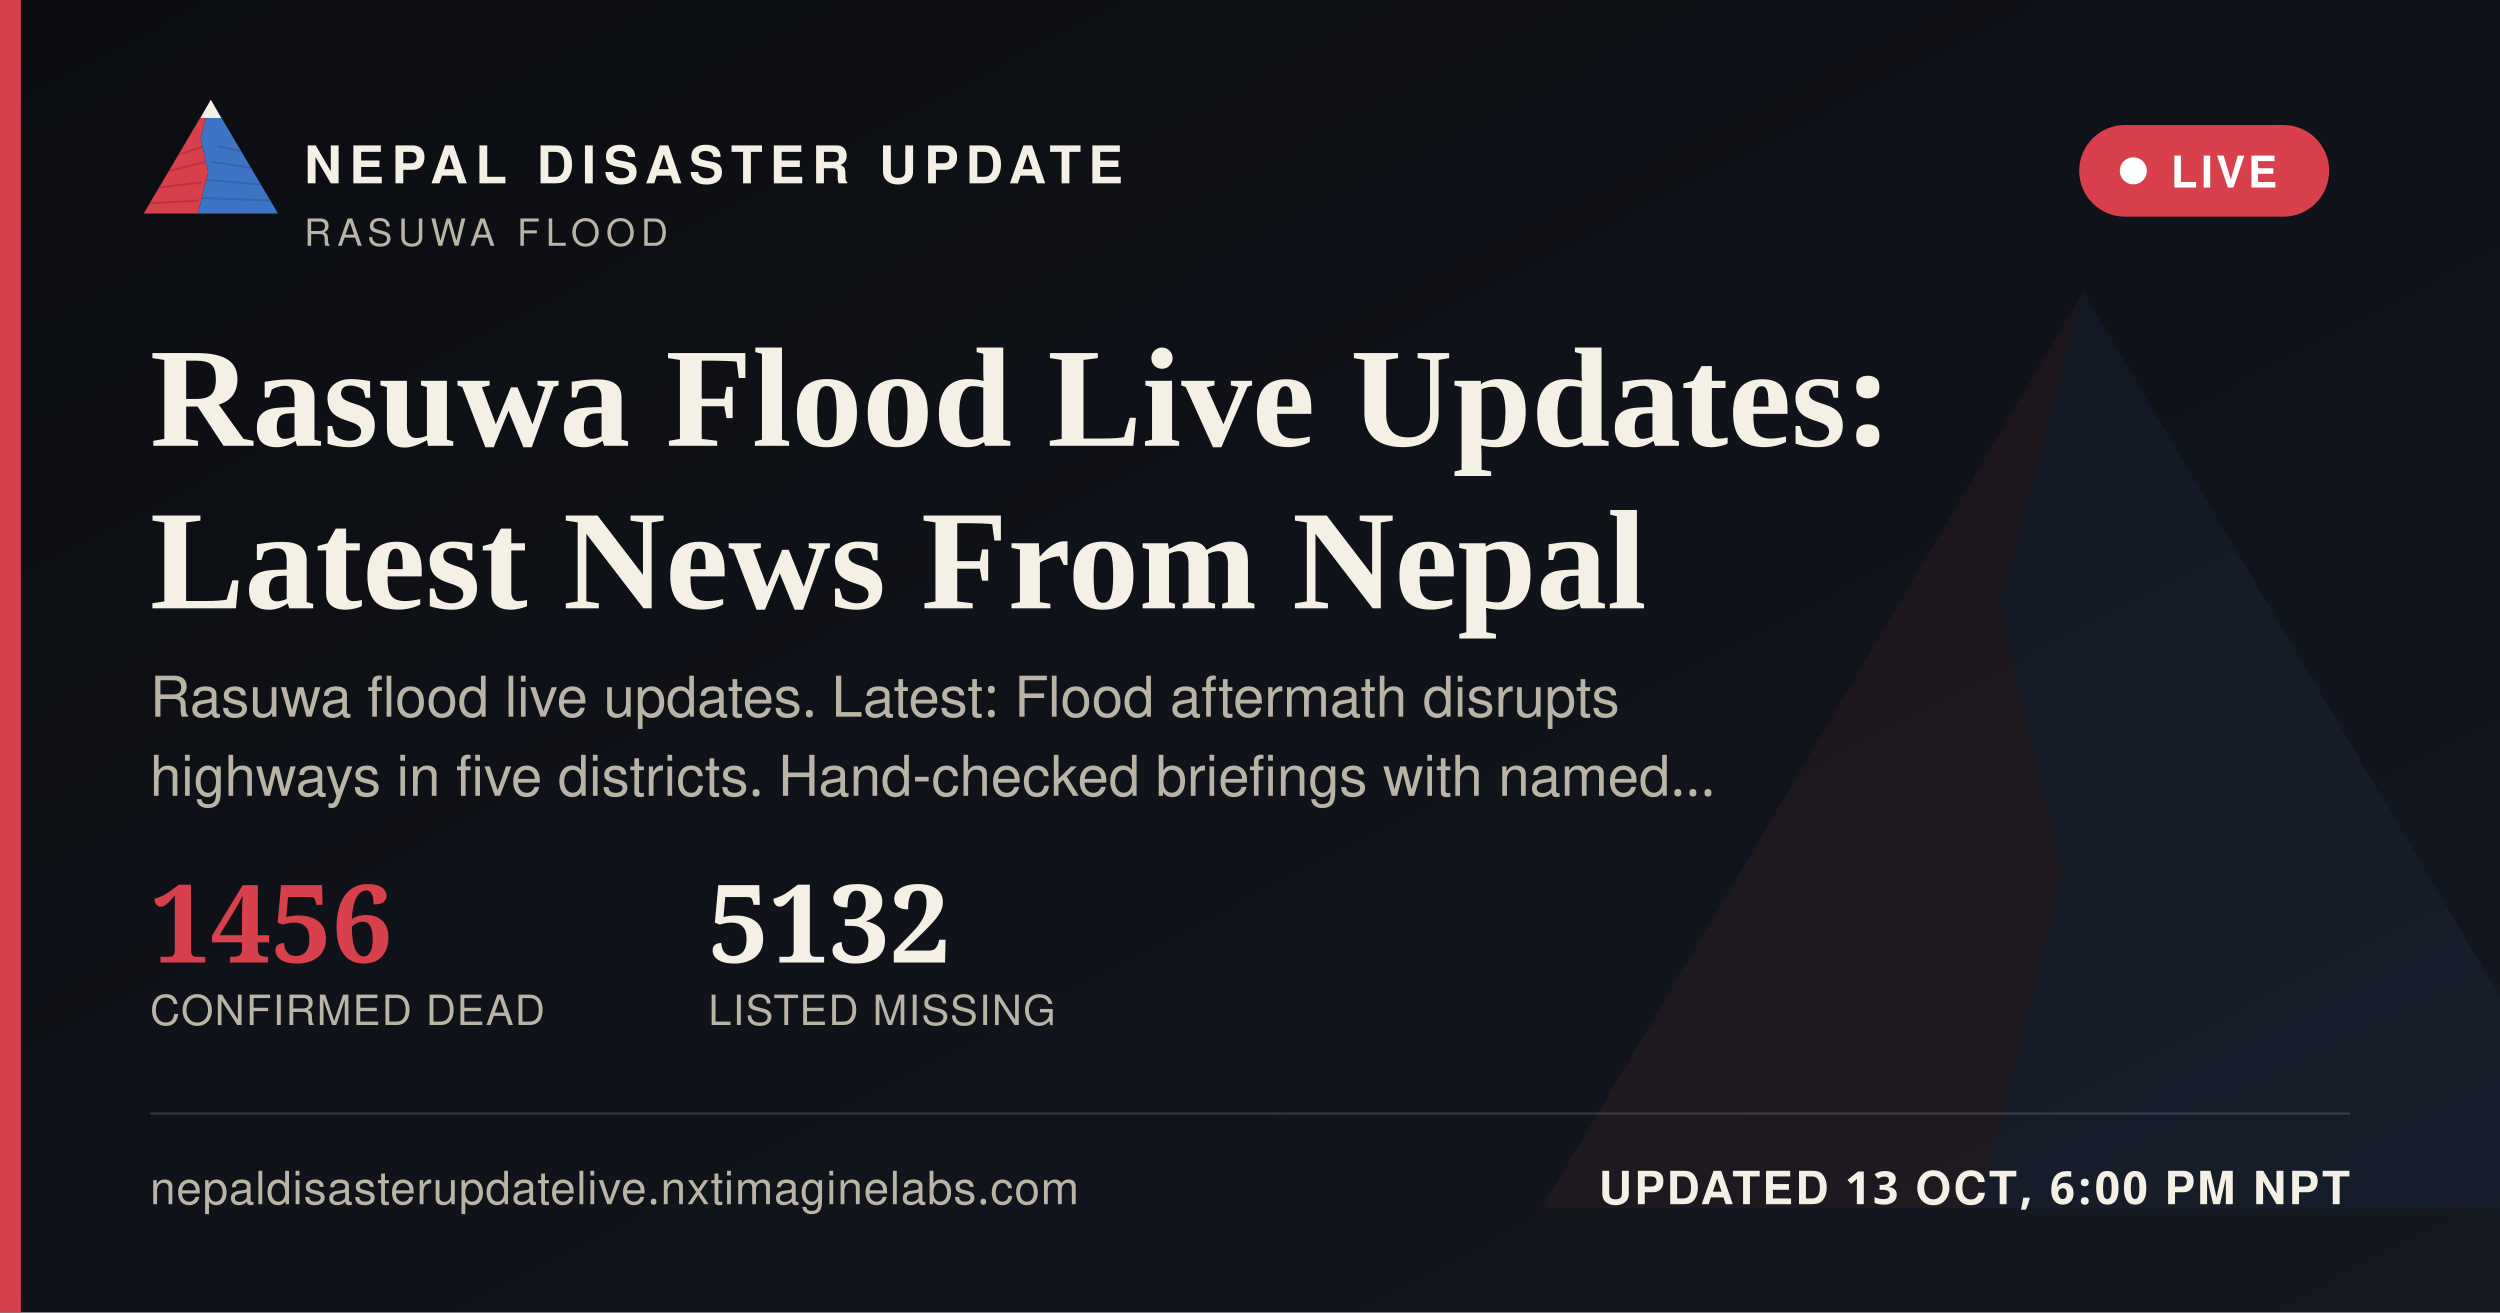
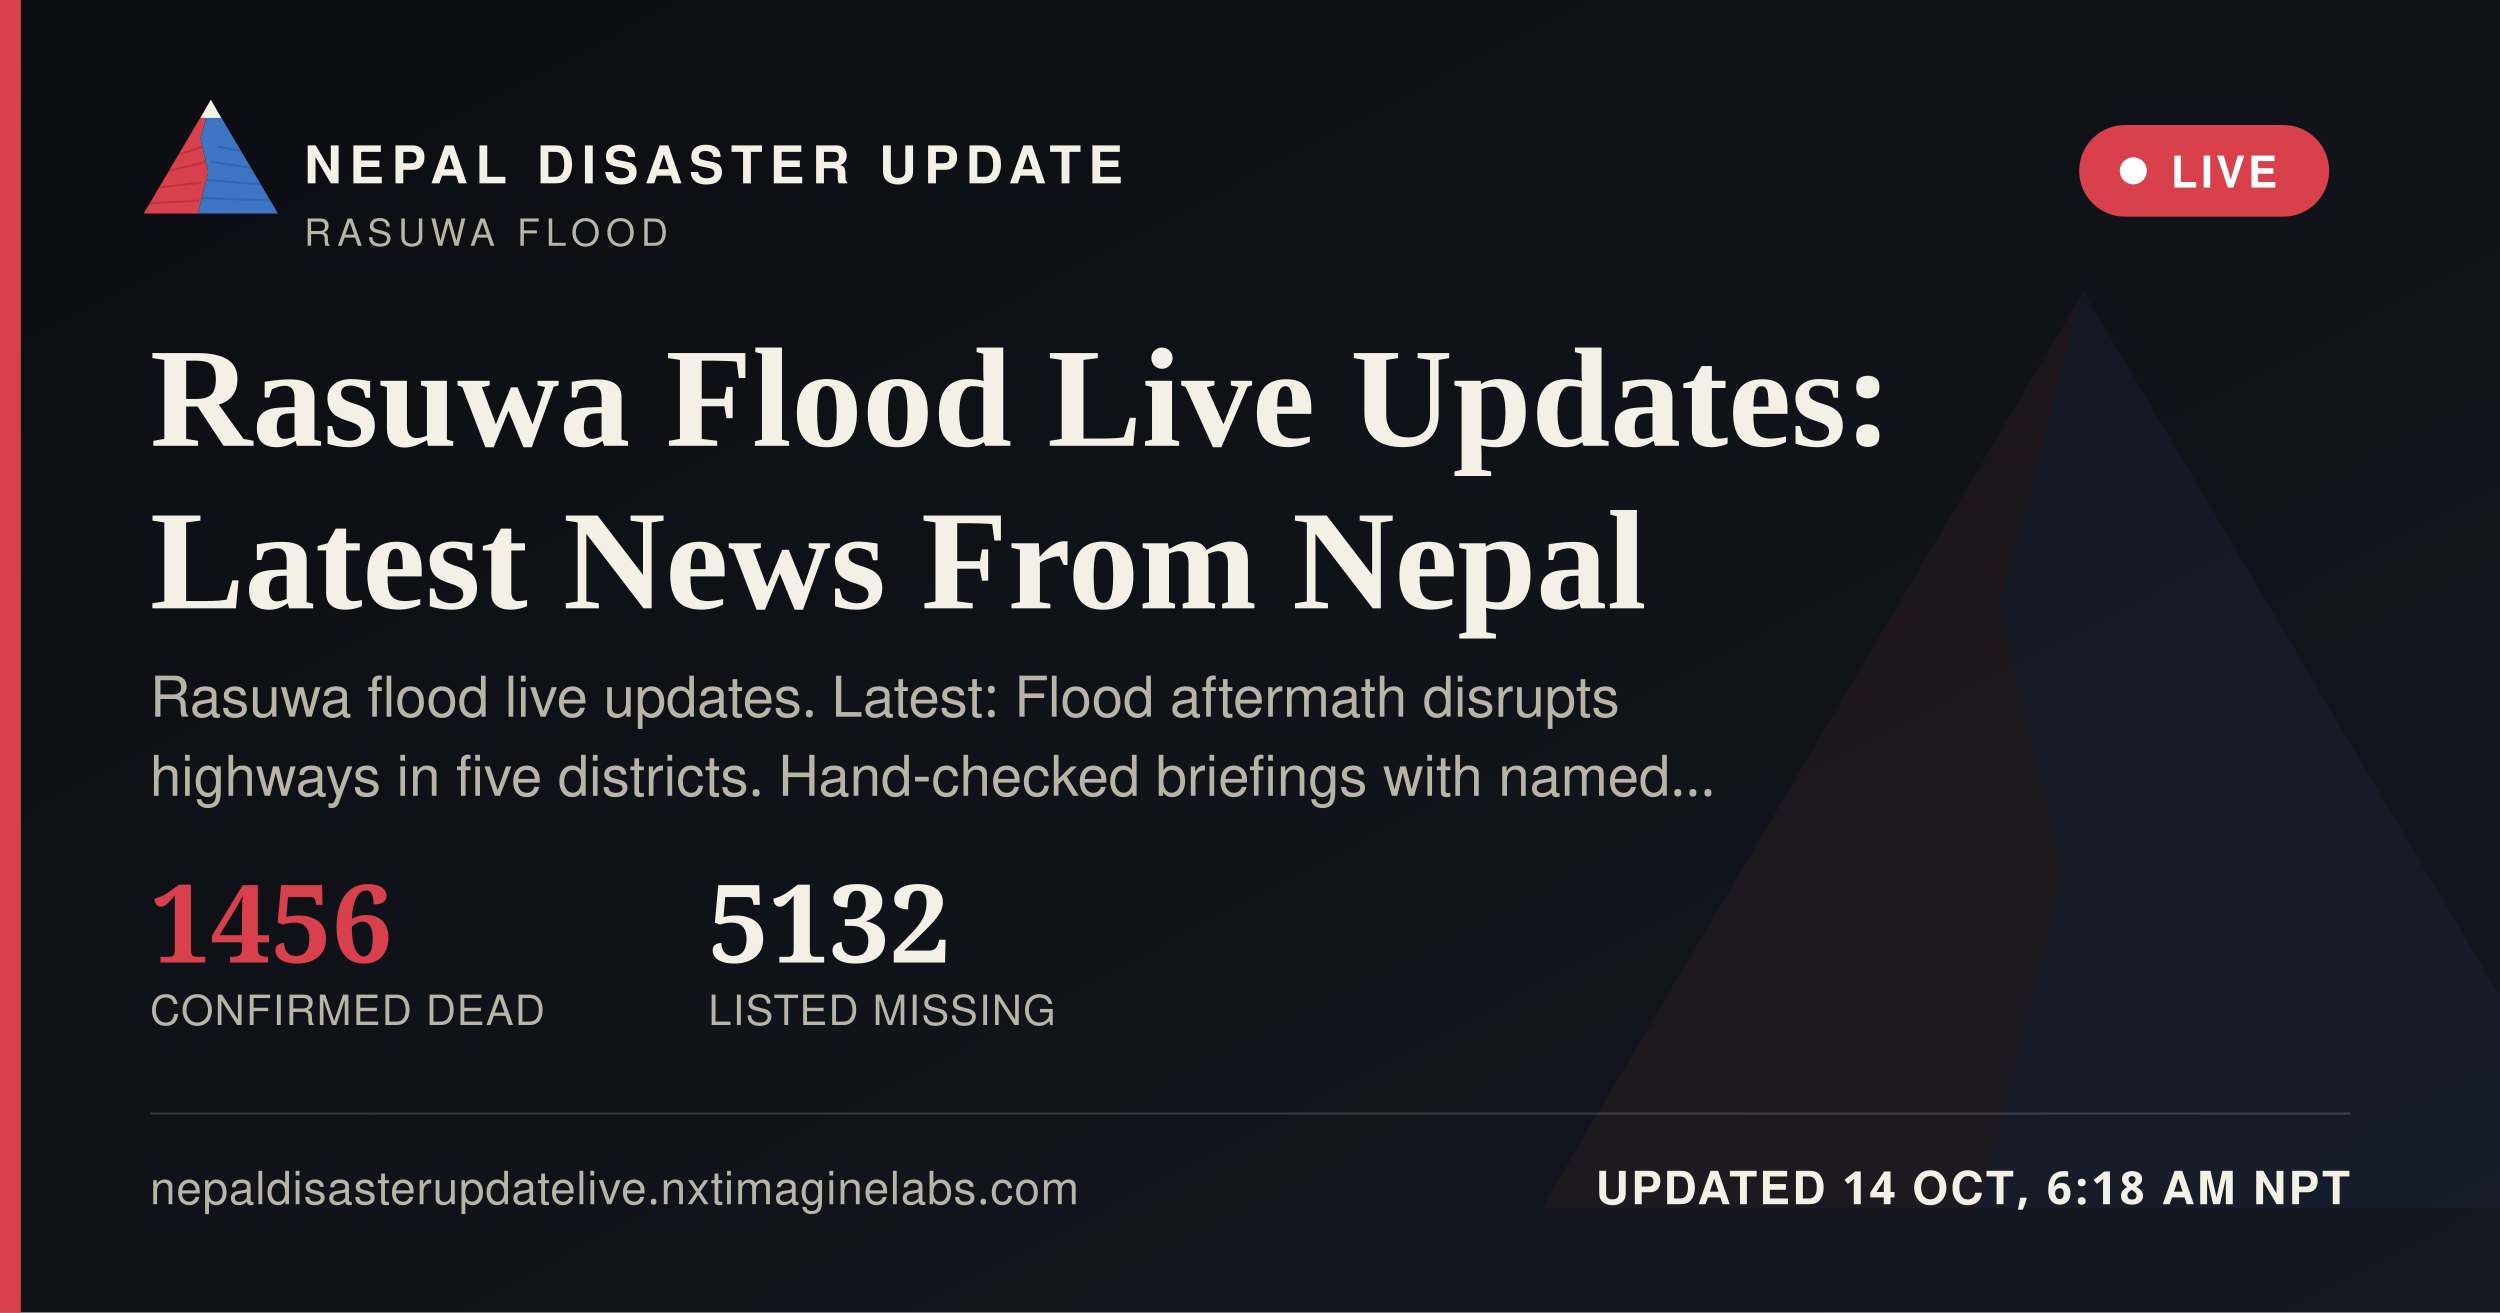
<svg xmlns="http://www.w3.org/2000/svg" width="1200" height="630" viewBox="0 0 1200 630">
  <defs>
    <linearGradient id="ogbg" x1="0" y1="0" x2="1" y2="1">
      <stop offset="0" stop-color="#0B0D11" />
      <stop offset="1" stop-color="#141821" />
    </linearGradient>
  </defs>
  <rect width="1200" height="630" fill="url(#ogbg)" />
  <g transform="translate(700,60) scale(5)" opacity="0.06">
    <polygon points="60,16 52,46 58,72 50,104 8,104" fill="#D8404B" />
    <polygon points="60,16 112,104 50,104 58,72 52,46" fill="#3D74C4" />
  </g>
  <rect x="0" y="0" width="10" height="630" fill="#D8404B" />
  <g transform="translate(64,38) scale(0.62)">
    <g>
      <defs>
        <clipPath id="ogLc">
          <polygon points="60,16 52,46 58,72 50,104 8,104" />
        </clipPath>
        <clipPath id="ogRc">
          <polygon points="60,16 112,104 50,104 58,72 52,46" />
        </clipPath>
      </defs>
      <polygon points="60,16 52,46 58,72 50,104 8,104" fill="#D8404B" />
      <g clip-path="url(#ogLc)" stroke="#A32A34" stroke-width="1.6" fill="none" opacity="0.55">
        <path d="M30,60 L55,52" />
        <path d="M24,72 L56,64" />
        <path d="M18,84 L53,80" />
        <path d="M13,96 L51,94" />
      </g>
      <polygon points="60,16 112,104 50,104 58,72 52,46" fill="#3D74C4" />
      <g clip-path="url(#ogRc)" stroke="#2A5793" stroke-width="1.6" fill="none" opacity="0.5">
        <path d="M65,52 L95,58" />
        <path d="M60,64 L100,70" />
        <path d="M56,78 L104,82" />
        <path d="M52,92 L108,94" />
      </g>
      <polygon points="60,16 52,30 68,30" fill="#F4F0E6" />
    </g>
  </g>
  <text x="146" y="88" font-family="'Public Sans', 'Noto Sans Devanagari', 'Helvetica Neue', Helvetica, Arial, sans-serif" font-size="25" font-weight="800" letter-spacing="3.6" fill="#F4F0E6">NEPAL DISASTER UPDATE</text>
  <text x="146" y="118" font-family="'Public Sans', 'Noto Sans Devanagari', 'Helvetica Neue', Helvetica, Arial, sans-serif" font-size="18" letter-spacing="2.8" fill="#B9B4A6">RASUWA FLOOD</text>
  <g>
    <rect x="998" y="60" width="120" height="44" rx="22" fill="#D8404B" stroke="none" />
    <circle cx="1024" cy="82" r="6.5" fill="#FFFFFF" />
    <text x="1042" y="90" font-family="'Public Sans', 'Noto Sans Devanagari', 'Helvetica Neue', Helvetica, Arial, sans-serif" font-size="21" font-weight="700" letter-spacing="1.6" fill="#FFFFFF">LIVE</text>
  </g>
  <text x="72" y="214" font-family="Newsreader, 'Noto Serif Devanagari', Georgia, 'Times New Roman', serif" font-size="68" font-weight="600" fill="#F4F0E6">Rasuwa Flood Live Updates:</text>
  <text x="72" y="292" font-family="Newsreader, 'Noto Serif Devanagari', Georgia, 'Times New Roman', serif" font-size="68" font-weight="600" fill="#F4F0E6">Latest News From Nepal</text>
  <text x="72" y="344" font-family="'Public Sans', 'Noto Sans Devanagari', 'Helvetica Neue', Helvetica, Arial, sans-serif" font-size="27" fill="#B9B4A6">Rasuwa flood live updates. Latest: Flood aftermath disrupts</text>
  <text x="72" y="382" font-family="'Public Sans', 'Noto Sans Devanagari', 'Helvetica Neue', Helvetica, Arial, sans-serif" font-size="27" fill="#B9B4A6">highways in five districts. Hand-checked briefings with named…</text>
  <g transform="translate(72,462)">
    <text x="0" y="0" font-family="Newsreader, 'Noto Serif Devanagari', Georgia, 'Times New Roman', serif" font-size="52" font-weight="600" fill="#D8404B">1456</text>
    <text x="0" y="30" font-family="'Public Sans', 'Noto Sans Devanagari', 'Helvetica Neue', Helvetica, Arial, sans-serif" font-size="20" letter-spacing="0.6" fill="#B9B4A6">CONFIRMED DEAD</text>
    <text x="268" y="0" font-family="Newsreader, 'Noto Serif Devanagari', Georgia, 'Times New Roman', serif" font-size="52" font-weight="600" fill="#F4F0E6">5132</text>
    <text x="268" y="30" font-family="'Public Sans', 'Noto Sans Devanagari', 'Helvetica Neue', Helvetica, Arial, sans-serif" font-size="20" letter-spacing="0.6" fill="#B9B4A6">LISTED MISSING</text>
  </g>
  <rect x="72" y="534" width="1056" height="1" fill="rgba(244,240,230,0.16)" />
  <text x="72" y="578" font-family="'Public Sans', 'Noto Sans Devanagari', 'Helvetica Neue', Helvetica, Arial, sans-serif" font-size="22" fill="#B9B4A6" letter-spacing="0.4">nepaldisasterupdatelive.nxtimaginelabs.com</text>
-   <text x="1128" y="578" text-anchor="end" font-family="'Public Sans', 'Noto Sans Devanagari', 'Helvetica Neue', Helvetica, Arial, sans-serif" font-size="22" font-weight="700" letter-spacing="1.2" fill="#F4F0E6">UPDATED 13 OCT, 6:00 PM NPT</text>
+   <text x="1128" y="578" text-anchor="end" font-family="'Public Sans', 'Noto Sans Devanagari', 'Helvetica Neue', Helvetica, Arial, sans-serif" font-size="22" font-weight="700" letter-spacing="1.2" fill="#F4F0E6">UPDATED 14 OCT, 6:18 AM NPT</text>
</svg>
